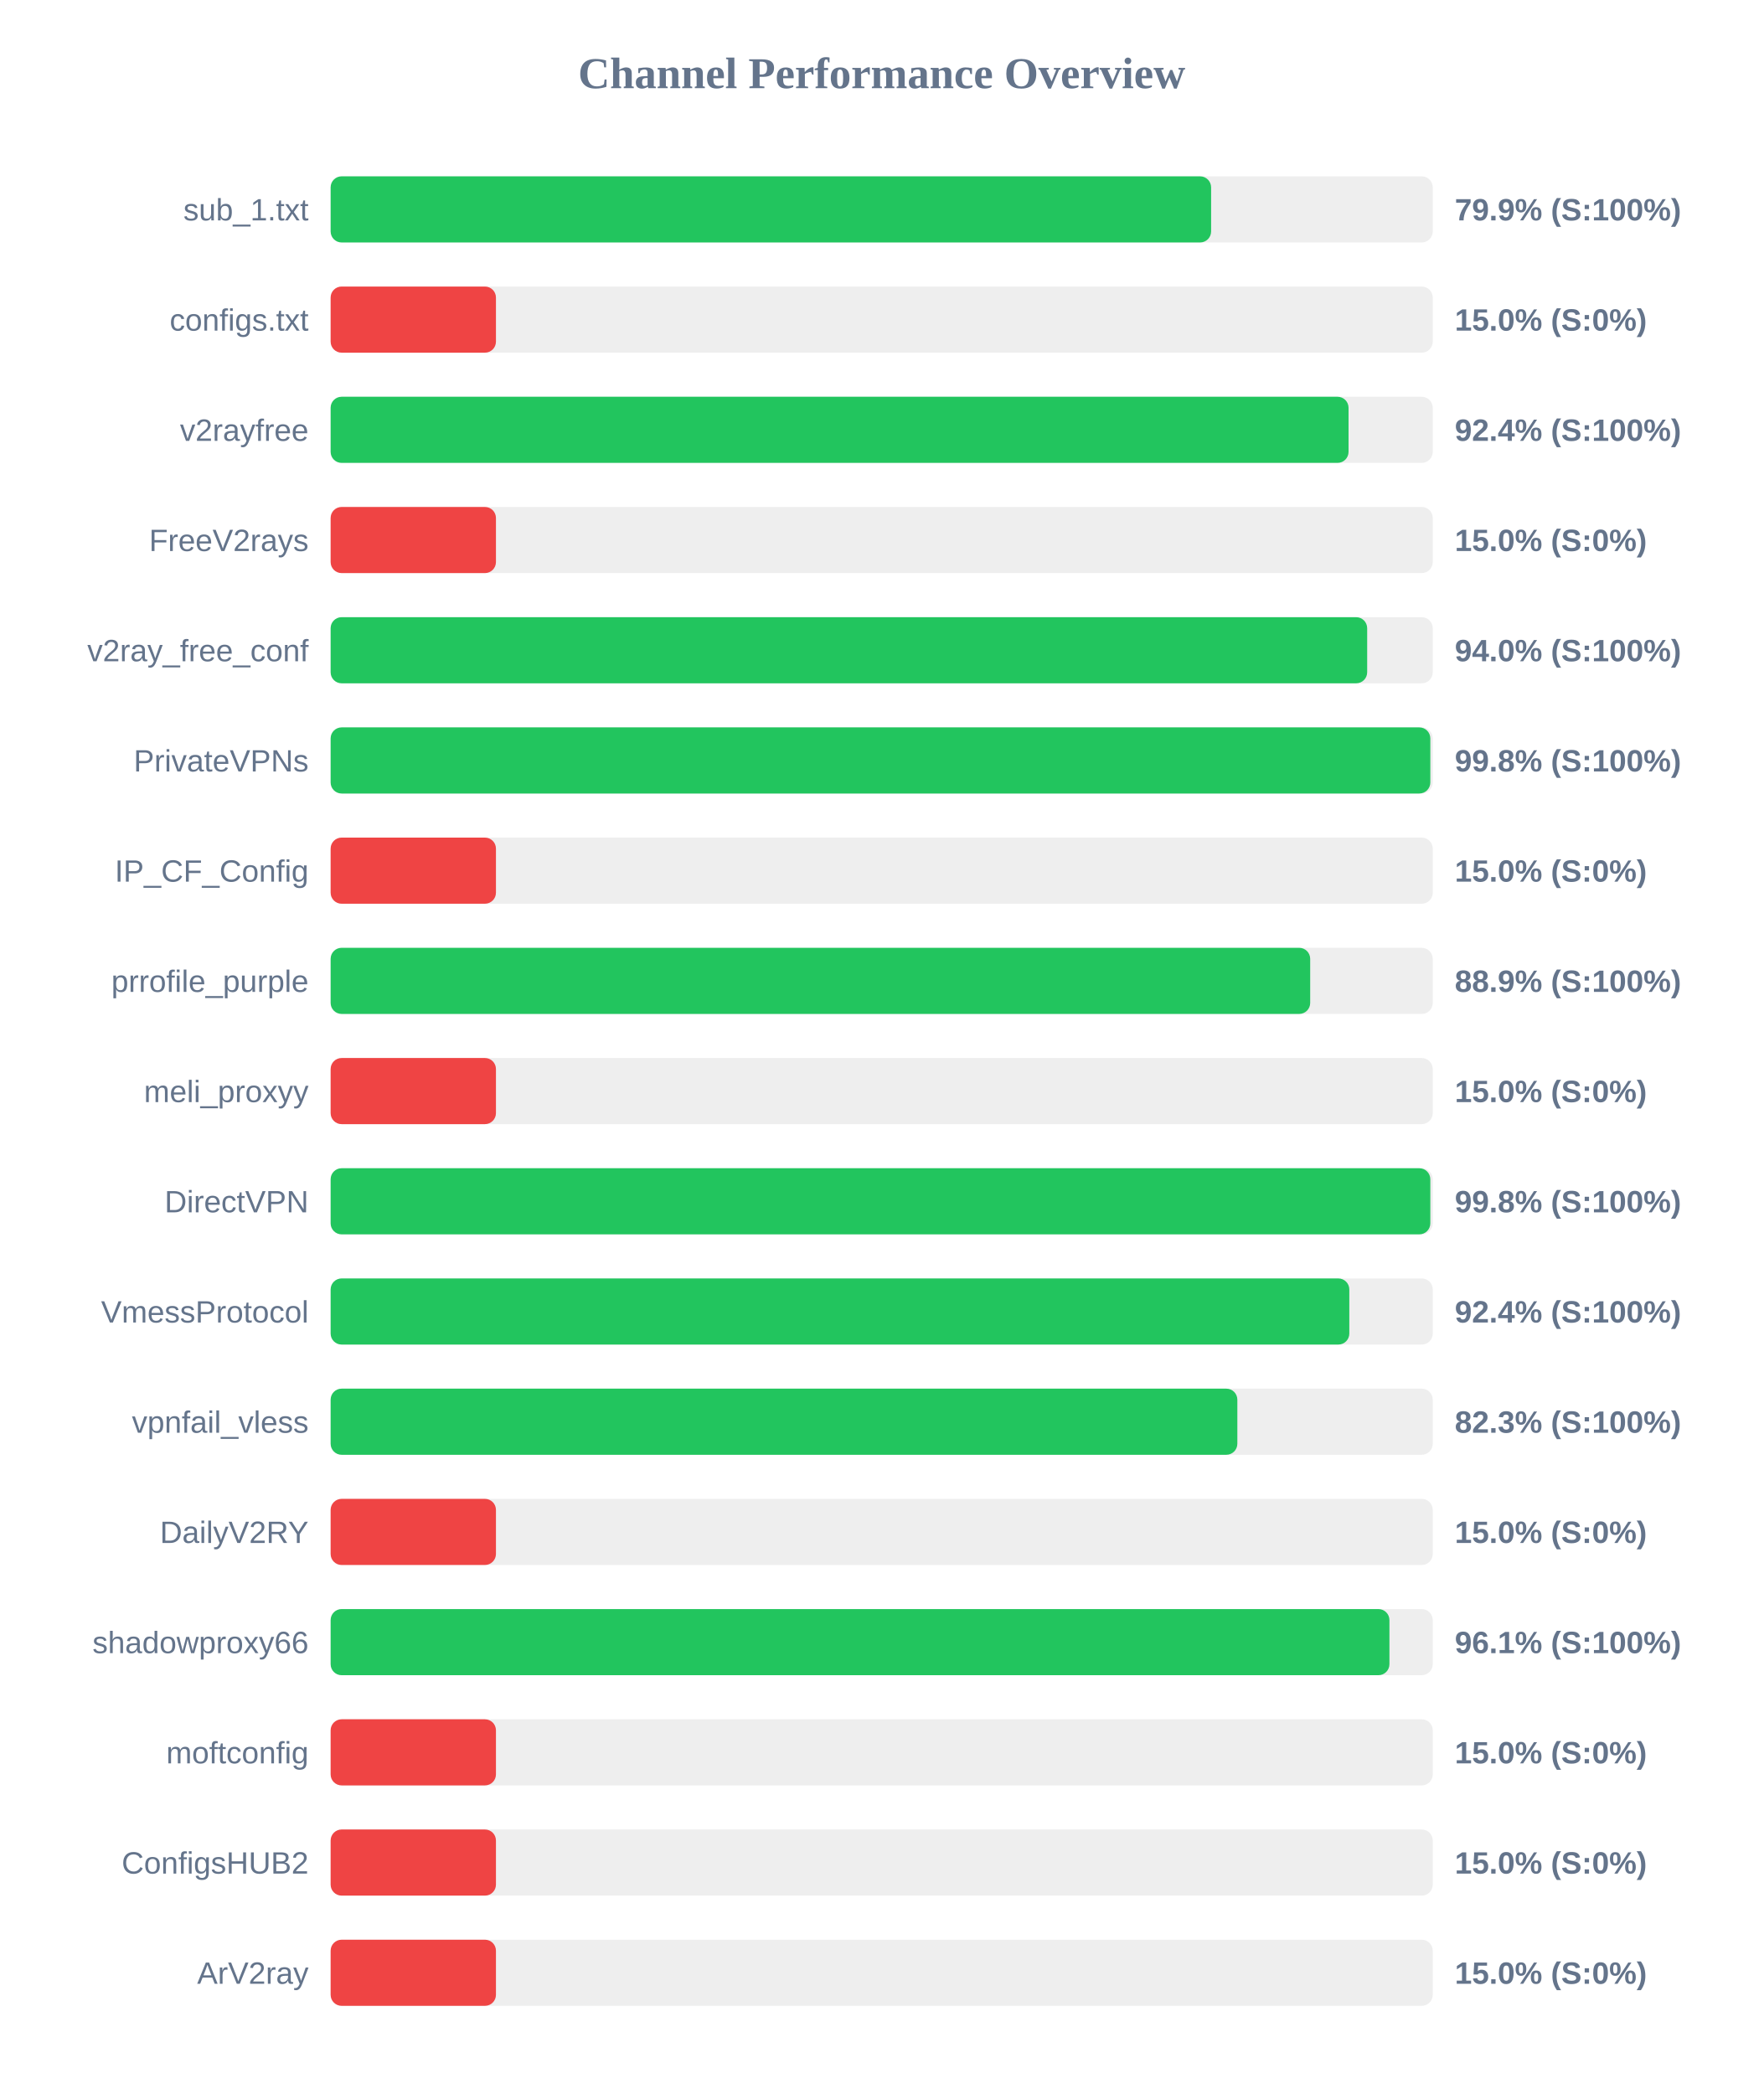
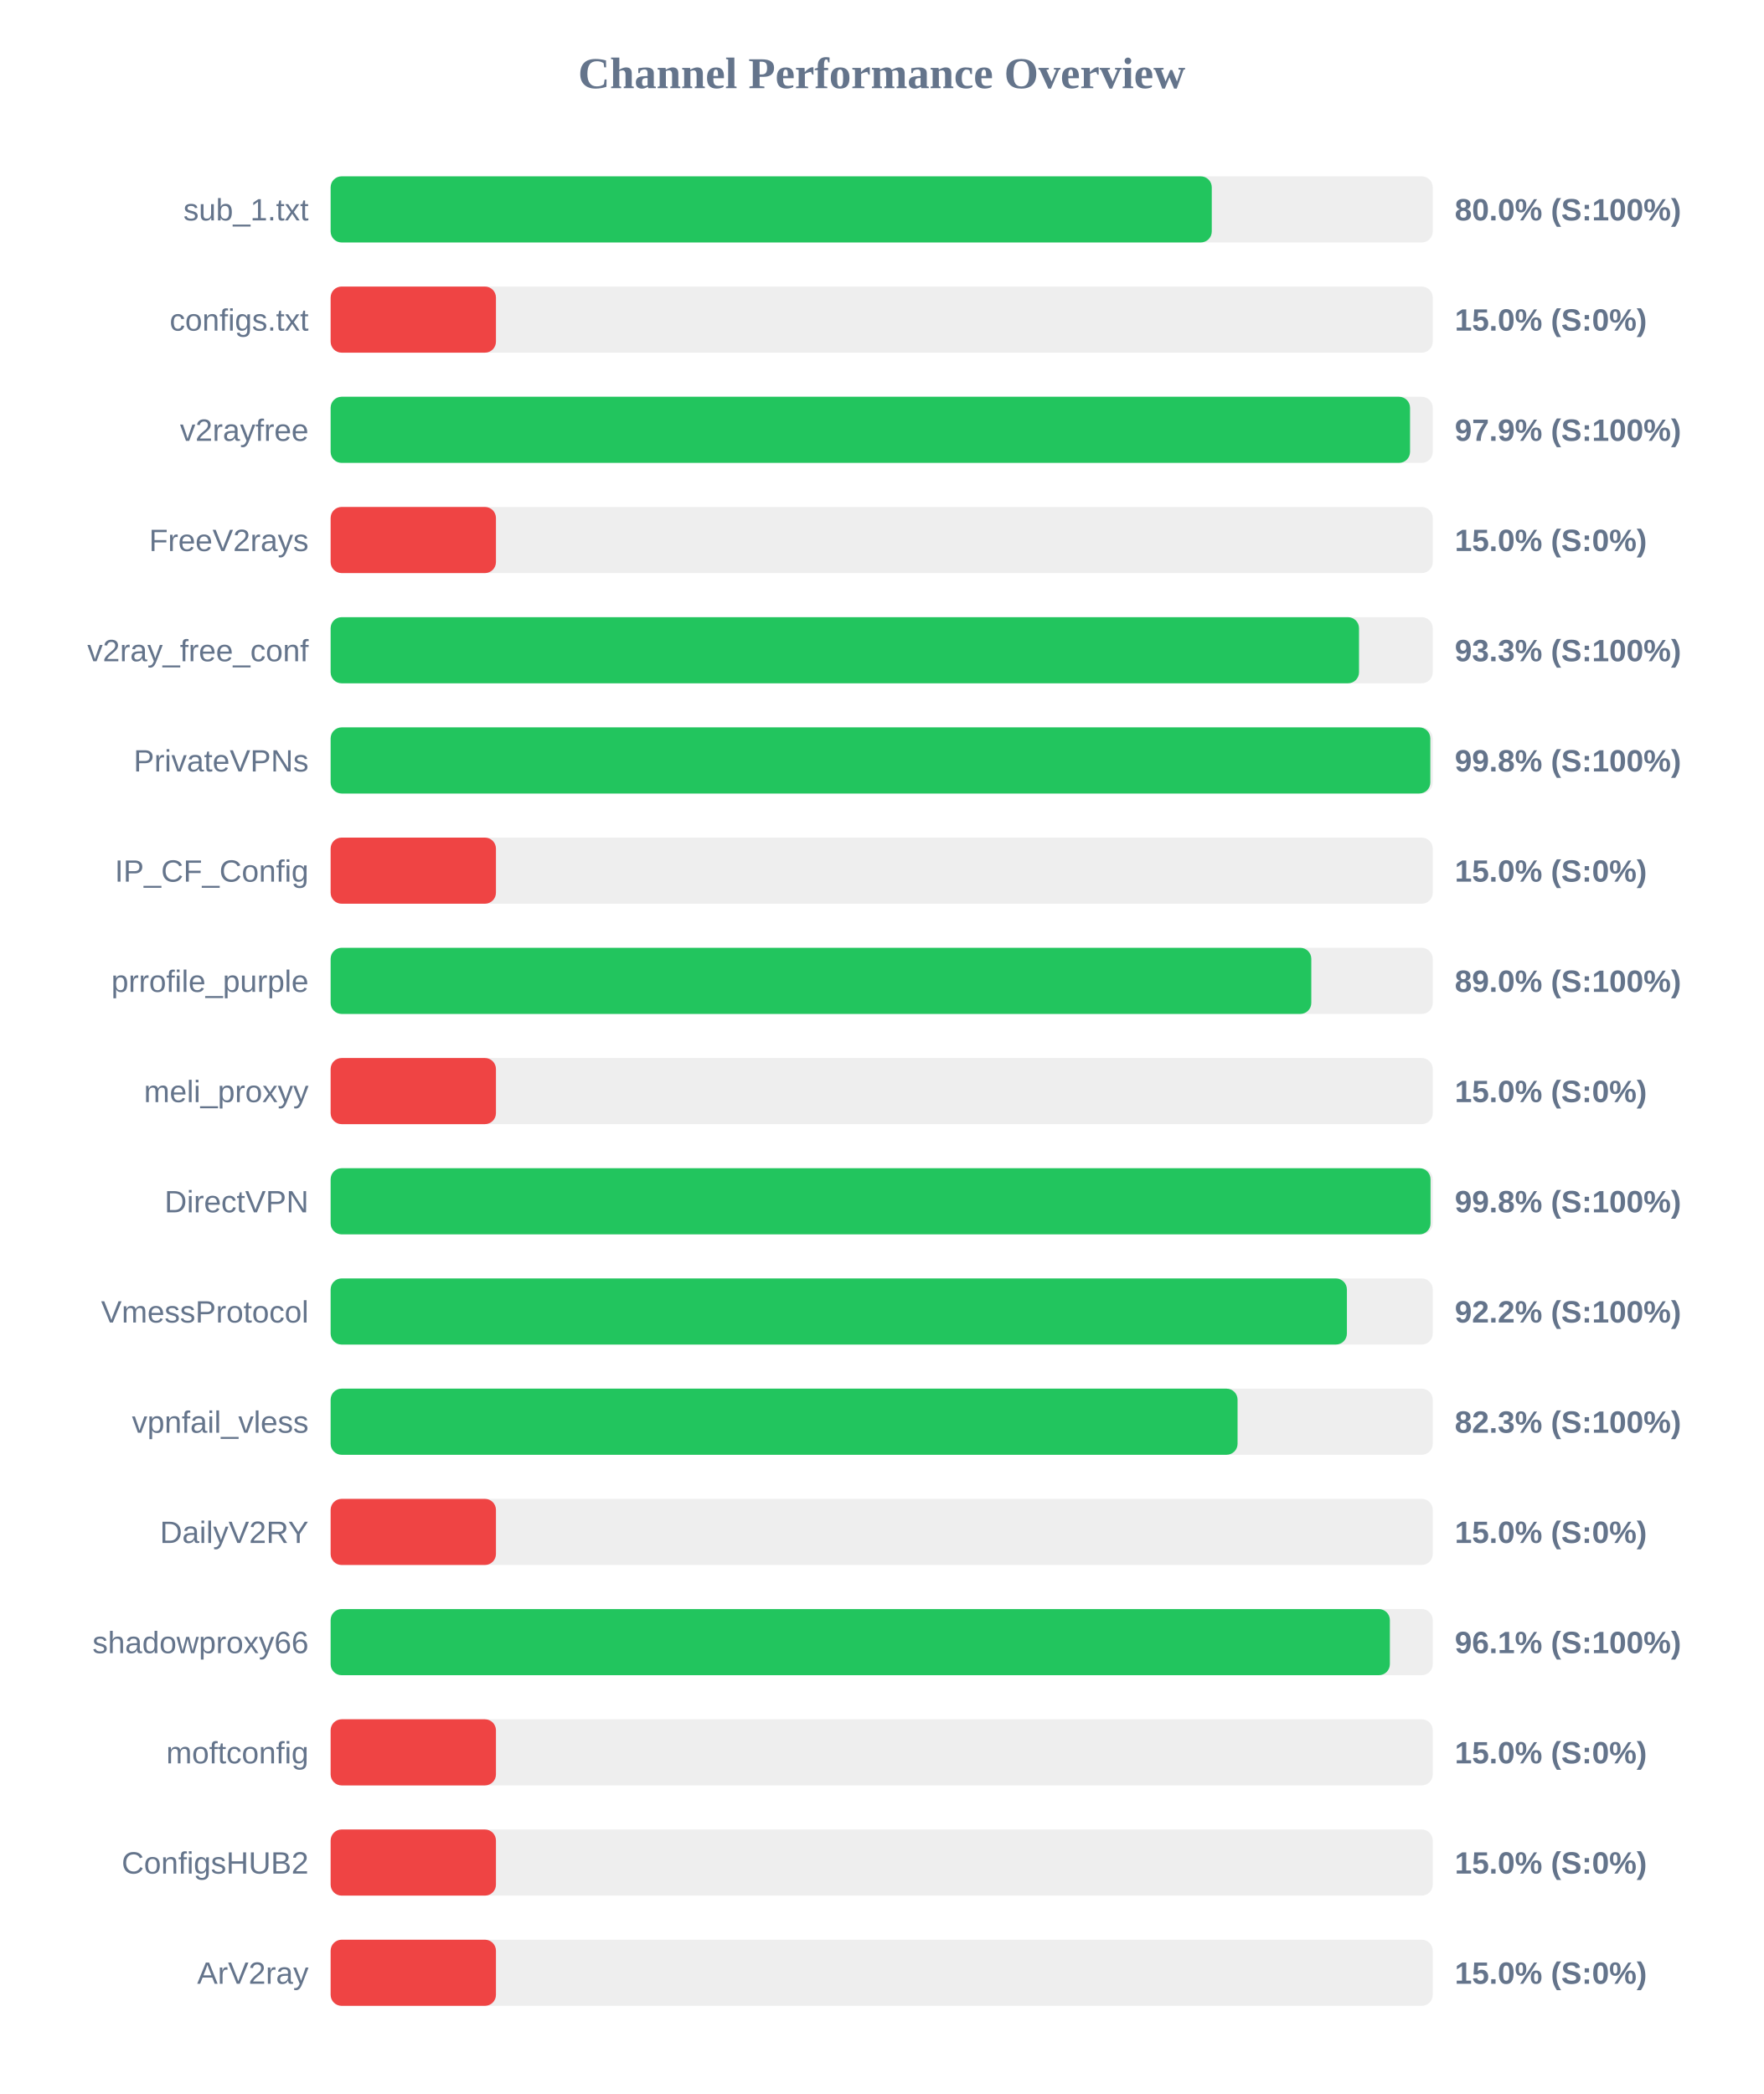
<svg xmlns="http://www.w3.org/2000/svg" width="800" height="950" version="1.1">
  <style>
        .row { font: 14px Arial; fill: #64748b; }
        .score { font: bold 14px Arial; fill: #64748b; }
    </style>
  <text x="400" y="40" text-anchor="middle" font-size="20px" font-weight="bold" fill="#64748b">Channel Performance Overview</text>
  <rect x="150" y="80" width="500" height="30" fill="#eee" rx="5" />
-   <rect x="150" y="80" width="399.45" height="30" fill="#22c55e" rx="5" />
+   <rect x="150" y="80" width="399.75" height="30" fill="#22c55e" rx="5" />
  <text x="140" y="100" text-anchor="end" class="row">sub_1.txt</text>
-   <text x="660" y="100" text-anchor="start" class="score">79.9% (S:100%)</text>
+   <text x="660" y="100" text-anchor="start" class="score">80.0% (S:100%)</text>
  <rect x="150" y="130" width="500" height="30" fill="#eee" rx="5" />
  <rect x="150" y="130" width="75.0" height="30" fill="#ef4444" rx="5" />
  <text x="140" y="150" text-anchor="end" class="row">configs.txt</text>
  <text x="660" y="150" text-anchor="start" class="score">15.0% (S:0%)</text>
  <rect x="150" y="180" width="500" height="30" fill="#eee" rx="5" />
-   <rect x="150" y="180" width="461.8" height="30" fill="#22c55e" rx="5" />
+   <rect x="150" y="180" width="489.7" height="30" fill="#22c55e" rx="5" />
  <text x="140" y="200" text-anchor="end" class="row">v2rayfree</text>
-   <text x="660" y="200" text-anchor="start" class="score">92.4% (S:100%)</text>
+   <text x="660" y="200" text-anchor="start" class="score">97.9% (S:100%)</text>
  <rect x="150" y="230" width="500" height="30" fill="#eee" rx="5" />
  <rect x="150" y="230" width="75.0" height="30" fill="#ef4444" rx="5" />
  <text x="140" y="250" text-anchor="end" class="row">FreeV2rays</text>
  <text x="660" y="250" text-anchor="start" class="score">15.0% (S:0%)</text>
  <rect x="150" y="280" width="500" height="30" fill="#eee" rx="5" />
-   <rect x="150" y="280" width="470.25" height="30" fill="#22c55e" rx="5" />
+   <rect x="150" y="280" width="466.55" height="30" fill="#22c55e" rx="5" />
  <text x="140" y="300" text-anchor="end" class="row">v2ray_free_conf</text>
-   <text x="660" y="300" text-anchor="start" class="score">94.0% (S:100%)</text>
+   <text x="660" y="300" text-anchor="start" class="score">93.3% (S:100%)</text>
  <rect x="150" y="330" width="500" height="30" fill="#eee" rx="5" />
  <rect x="150" y="330" width="498.9" height="30" fill="#22c55e" rx="5" />
  <text x="140" y="350" text-anchor="end" class="row">PrivateVPNs</text>
  <text x="660" y="350" text-anchor="start" class="score">99.8% (S:100%)</text>
  <rect x="150" y="380" width="500" height="30" fill="#eee" rx="5" />
  <rect x="150" y="380" width="75.0" height="30" fill="#ef4444" rx="5" />
  <text x="140" y="400" text-anchor="end" class="row">IP_CF_Config</text>
  <text x="660" y="400" text-anchor="start" class="score">15.0% (S:0%)</text>
  <rect x="150" y="430" width="500" height="30" fill="#eee" rx="5" />
-   <rect x="150" y="430" width="444.4" height="30" fill="#22c55e" rx="5" />
+   <rect x="150" y="430" width="444.9" height="30" fill="#22c55e" rx="5" />
  <text x="140" y="450" text-anchor="end" class="row">prrofile_purple</text>
-   <text x="660" y="450" text-anchor="start" class="score">88.9% (S:100%)</text>
+   <text x="660" y="450" text-anchor="start" class="score">89.0% (S:100%)</text>
  <rect x="150" y="480" width="500" height="30" fill="#eee" rx="5" />
  <rect x="150" y="480" width="75.0" height="30" fill="#ef4444" rx="5" />
  <text x="140" y="500" text-anchor="end" class="row">meli_proxyy</text>
  <text x="660" y="500" text-anchor="start" class="score">15.0% (S:0%)</text>
  <rect x="150" y="530" width="500" height="30" fill="#eee" rx="5" />
-   <rect x="150" y="530" width="498.9" height="30" fill="#22c55e" rx="5" />
+   <rect x="150" y="530" width="499.0" height="30" fill="#22c55e" rx="5" />
  <text x="140" y="550" text-anchor="end" class="row">DirectVPN</text>
  <text x="660" y="550" text-anchor="start" class="score">99.8% (S:100%)</text>
  <rect x="150" y="580" width="500" height="30" fill="#eee" rx="5" />
-   <rect x="150" y="580" width="462.15" height="30" fill="#22c55e" rx="5" />
+   <rect x="150" y="580" width="461.05" height="30" fill="#22c55e" rx="5" />
  <text x="140" y="600" text-anchor="end" class="row">VmessProtocol</text>
-   <text x="660" y="600" text-anchor="start" class="score">92.4% (S:100%)</text>
+   <text x="660" y="600" text-anchor="start" class="score">92.2% (S:100%)</text>
  <rect x="150" y="630" width="500" height="30" fill="#eee" rx="5" />
-   <rect x="150" y="630" width="411.35" height="30" fill="#22c55e" rx="5" />
+   <rect x="150" y="630" width="411.45" height="30" fill="#22c55e" rx="5" />
  <text x="140" y="650" text-anchor="end" class="row">vpnfail_vless</text>
  <text x="660" y="650" text-anchor="start" class="score">82.3% (S:100%)</text>
  <rect x="150" y="680" width="500" height="30" fill="#eee" rx="5" />
  <rect x="150" y="680" width="75.0" height="30" fill="#ef4444" rx="5" />
  <text x="140" y="700" text-anchor="end" class="row">DailyV2RY</text>
  <text x="660" y="700" text-anchor="start" class="score">15.0% (S:0%)</text>
  <rect x="150" y="730" width="500" height="30" fill="#eee" rx="5" />
-   <rect x="150" y="730" width="480.35" height="30" fill="#22c55e" rx="5" />
+   <rect x="150" y="730" width="480.55" height="30" fill="#22c55e" rx="5" />
  <text x="140" y="750" text-anchor="end" class="row">shadowproxy66</text>
  <text x="660" y="750" text-anchor="start" class="score">96.1% (S:100%)</text>
  <rect x="150" y="780" width="500" height="30" fill="#eee" rx="5" />
  <rect x="150" y="780" width="75.0" height="30" fill="#ef4444" rx="5" />
  <text x="140" y="800" text-anchor="end" class="row">moftconfig</text>
  <text x="660" y="800" text-anchor="start" class="score">15.0% (S:0%)</text>
  <rect x="150" y="830" width="500" height="30" fill="#eee" rx="5" />
  <rect x="150" y="830" width="75.0" height="30" fill="#ef4444" rx="5" />
  <text x="140" y="850" text-anchor="end" class="row">ConfigsHUB2</text>
  <text x="660" y="850" text-anchor="start" class="score">15.0% (S:0%)</text>
  <rect x="150" y="880" width="500" height="30" fill="#eee" rx="5" />
  <rect x="150" y="880" width="75.0" height="30" fill="#ef4444" rx="5" />
  <text x="140" y="900" text-anchor="end" class="row">ArV2ray</text>
  <text x="660" y="900" text-anchor="start" class="score">15.0% (S:0%)</text>
</svg>
